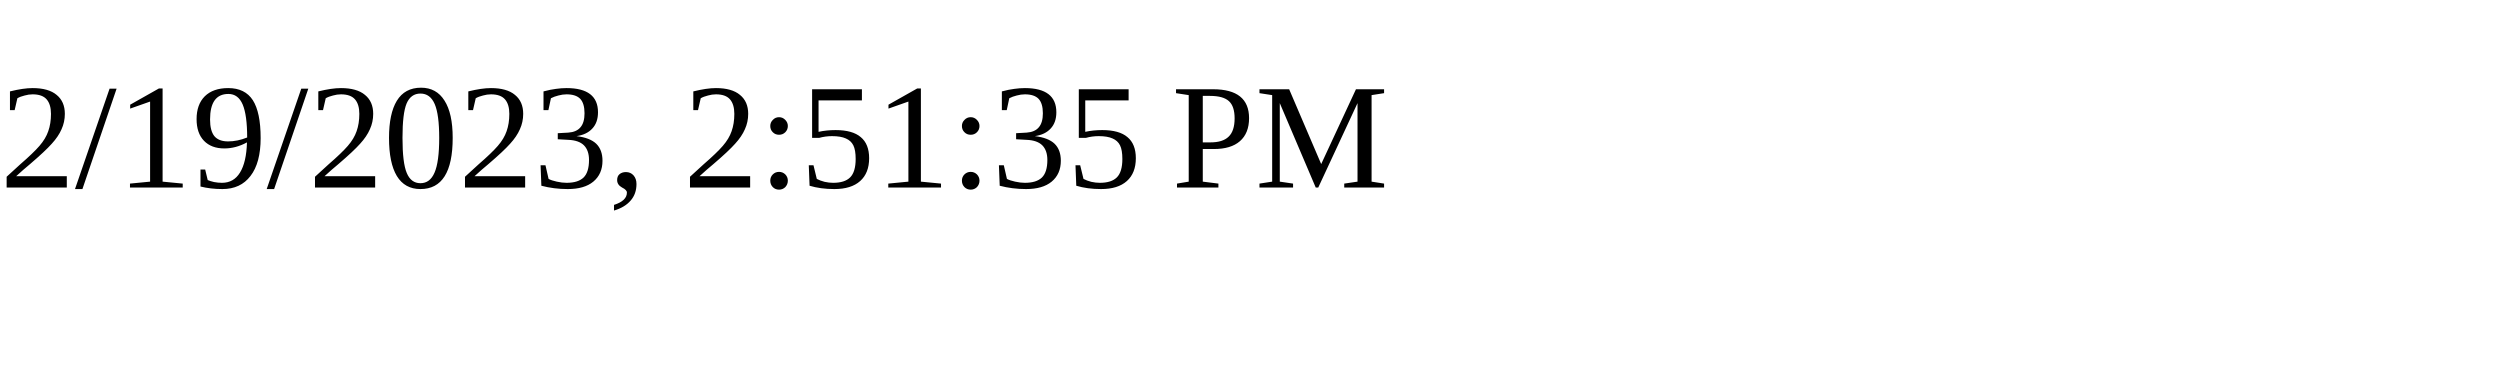
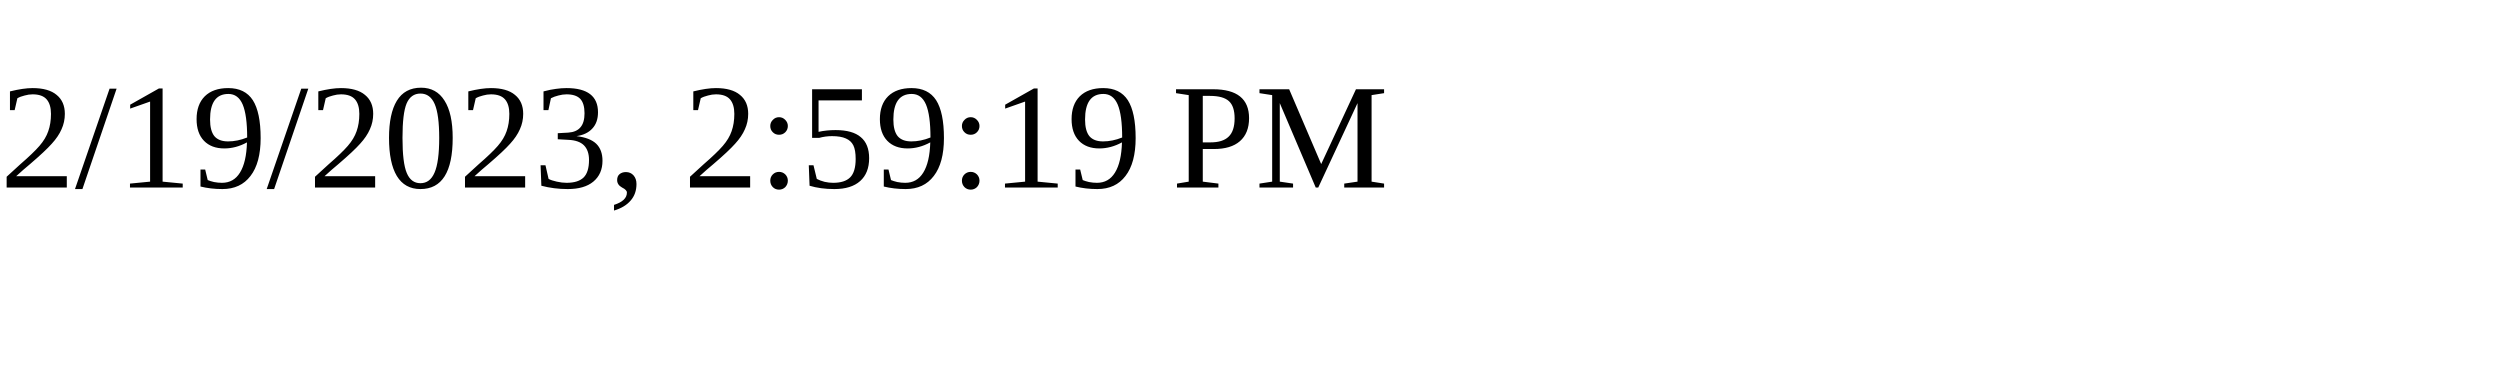
<svg xmlns="http://www.w3.org/2000/svg" height="30" width="200">
-   <text x="0" y="15">2/19/2023, 2:51:35 PM</text>
+   <text x="0" y="15">2/19/2023, 2:59:19 PM</text>
</svg>
